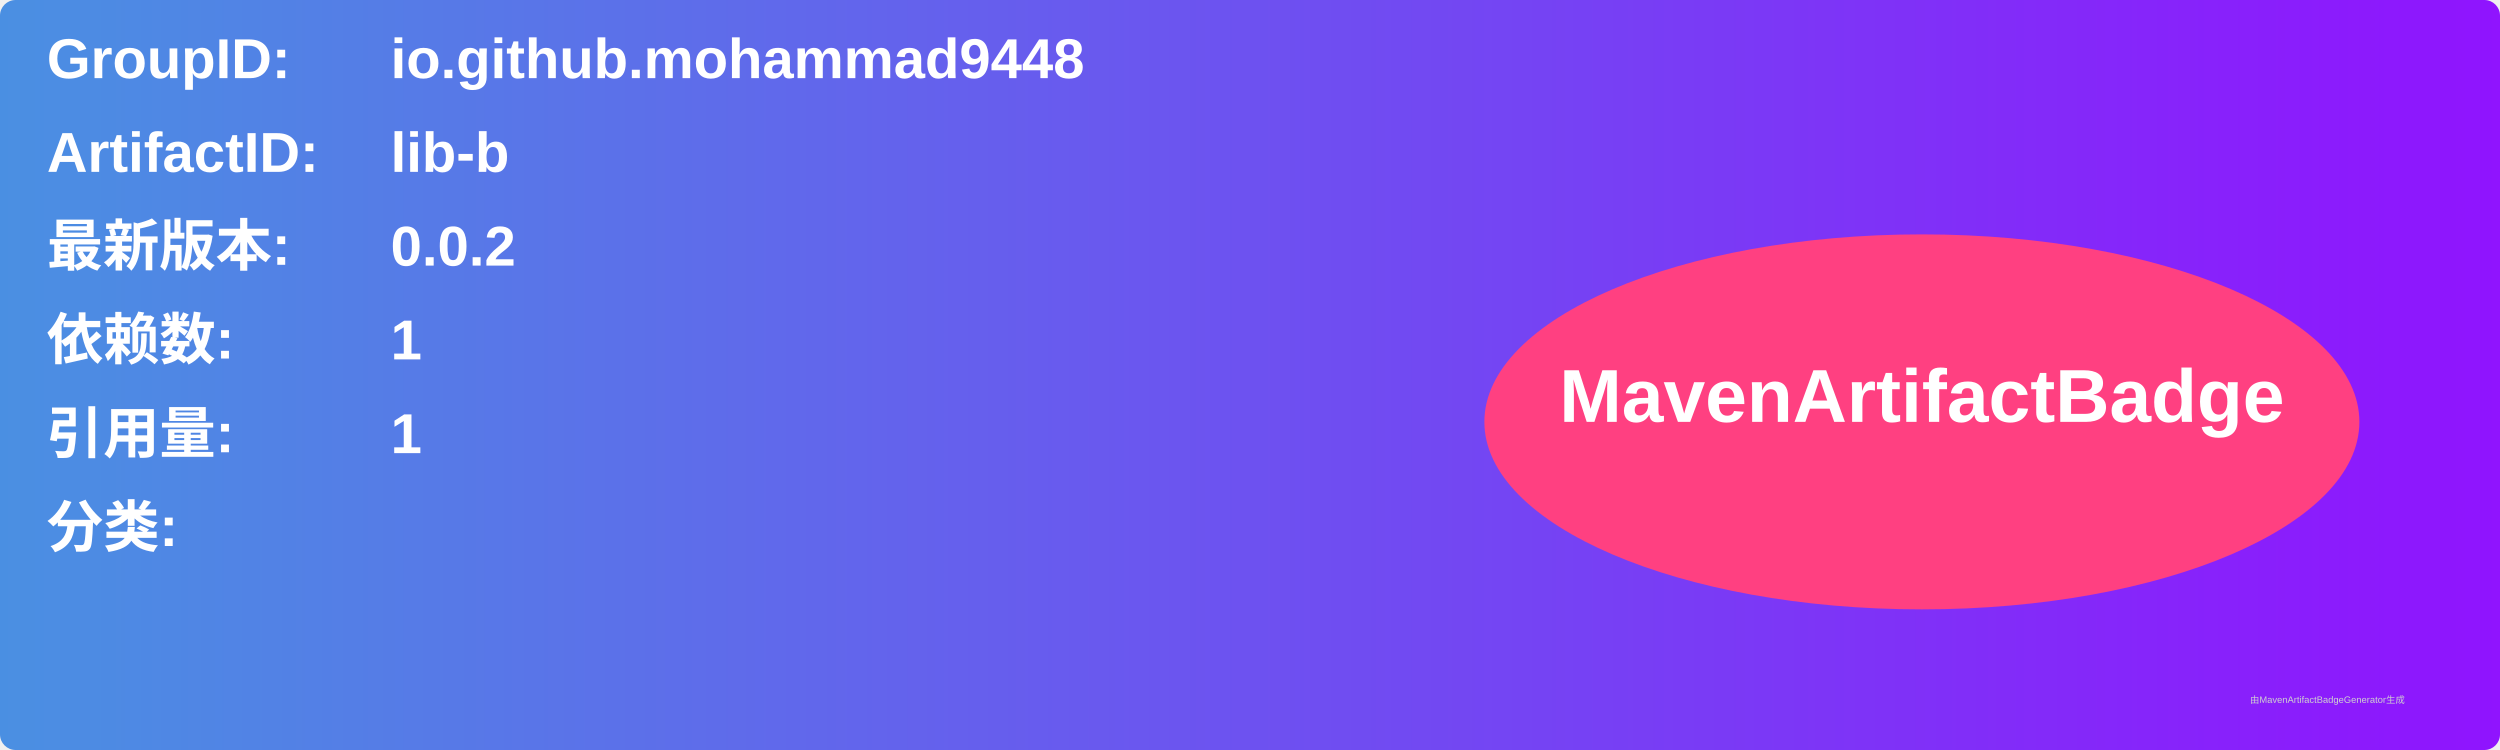
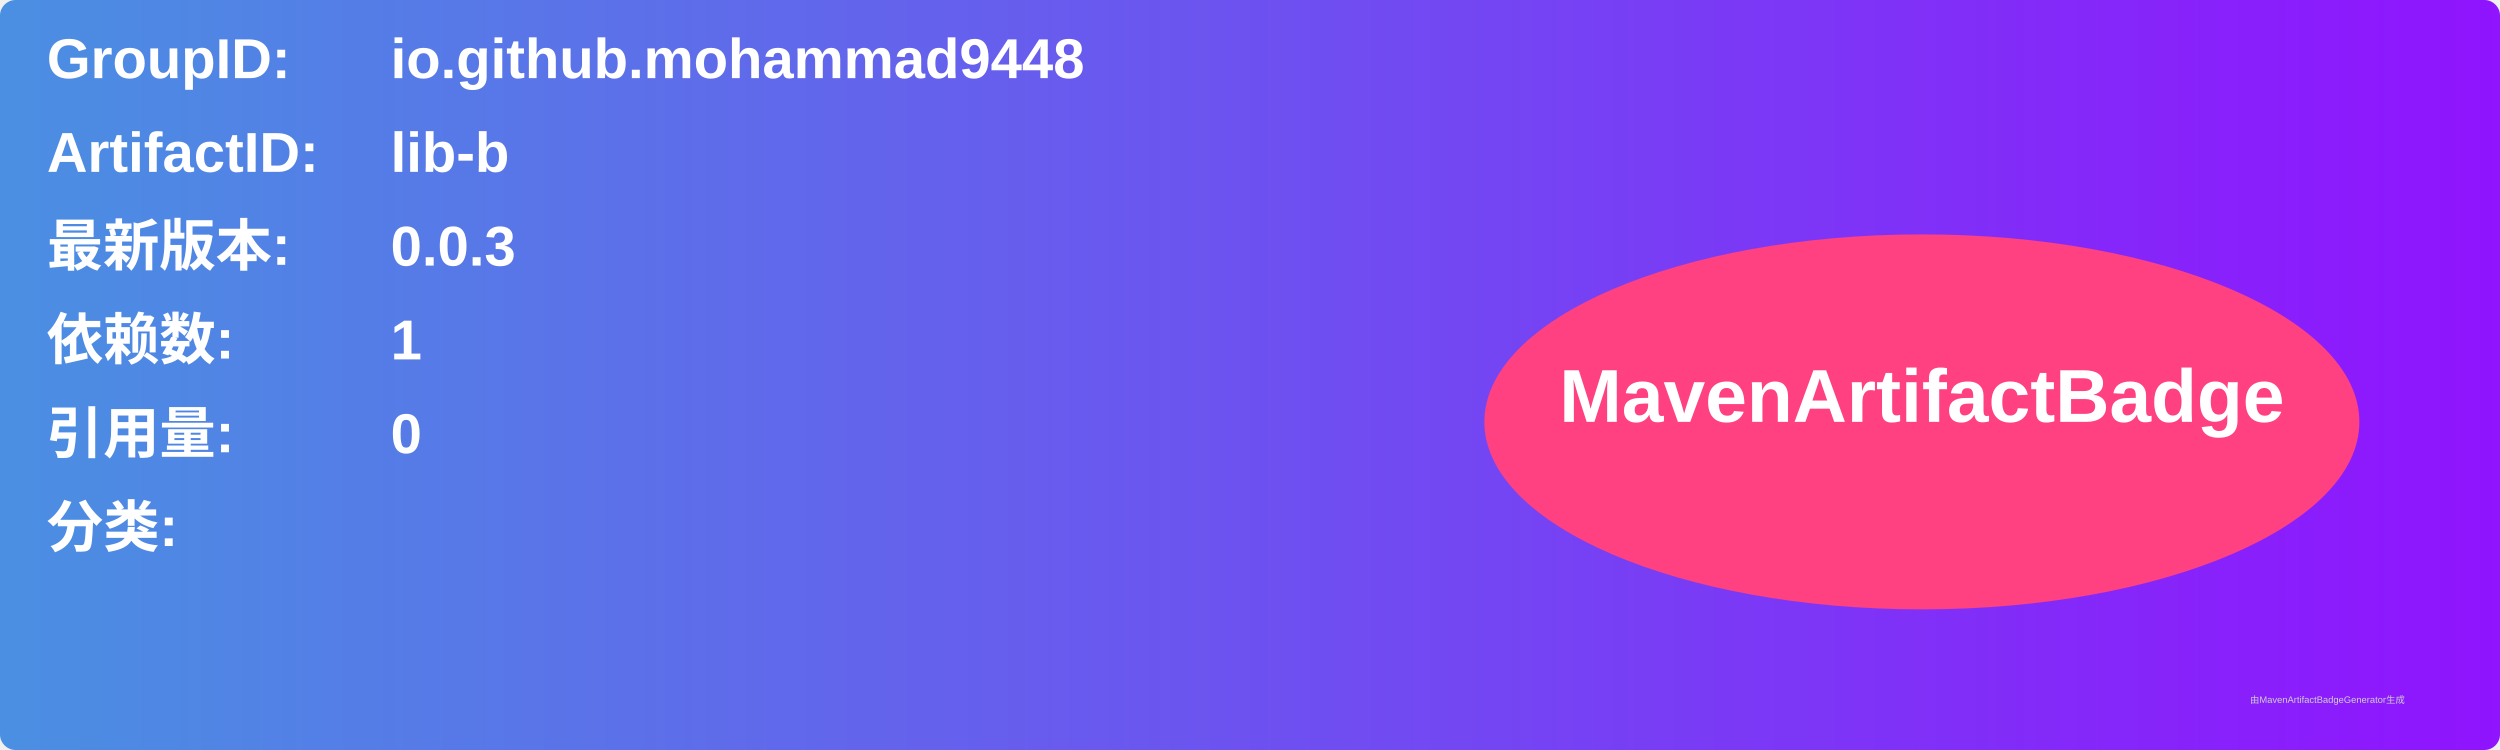
<svg xmlns="http://www.w3.org/2000/svg" width="800" height="240" viewBox="0 0 800 240">
  <linearGradient id="grad" x1="0%" y1="0%" x2="100%" y2="0%">
    <stop offset="0%" stop-color="#4a90e2" />
    <stop offset="100%" stop-color="#9013fe" />
  </linearGradient>
  <rect width="100%" height="100%" rx="5" ry="5" fill="url(#grad)" />
  <g transform="translate(15, 15)">
    <text x="0" y="10" font-family="Arial" font-size="18" fill="white" font-weight="bold" width="260">GroupID:</text>
    <text x="110" y="10" font-family="Arial" font-size="18" fill="white" font-weight="bold" width="460">io.github.mohammad9448</text>
    <text x="0" y="40" font-family="Arial" font-size="18" fill="white" font-weight="bold" width="260">ArtifactID:</text>
    <text x="110" y="40" font-family="Arial" font-size="18" fill="white" font-weight="bold" width="460">lib-b</text>
    <text x="0" y="70" font-family="Arial" font-size="18" fill="white" font-weight="bold">最新版本:</text>
    <text x="110" y="70" font-family="Arial" font-size="18" fill="white" font-weight="bold">
-       <tspan font-weight="bold">0.0.2</tspan>
+       <tspan font-weight="bold">0.0.3</tspan>
    </text>
    <text x="0" y="100" font-family="Arial" font-size="18" fill="white" font-weight="bold">依赖数: </text>
    <text x="110" y="100" font-family="Arial" font-size="18" fill="white">
      <tspan font-weight="bold">1</tspan>
    </text>
    <text x="0" y="130" font-family="Arial" font-size="18" fill="white" font-weight="bold">引用量: </text>
    <text x="110" y="130" font-family="Arial" font-size="18" fill="white">
-       <tspan font-weight="bold">1</tspan>
+       <tspan font-weight="bold">0</tspan>
    </text>
    <text x="0" y="160" font-family="Arial" font-size="18" fill="white" font-weight="bold">分类:</text>
    <text x="10" y="190" font-family="Arial" font-size="10" fill="white">
      <tspan font-weight="bold" />
    </text>
    <ellipse cx="600" cy="120" rx="140" ry="60" fill="#ff4081" />
    <text x="600" y="120" text-anchor="middle" font-family="Arial" font-size="24" fill="white" font-weight="bold">MavenArtifactBadge</text>
  </g>
  <text x="720" y="225" font-family="Arial" font-size="3" fill="#d0d0d0">由MavenArtifactBadgeGenerator生成</text>
</svg>
